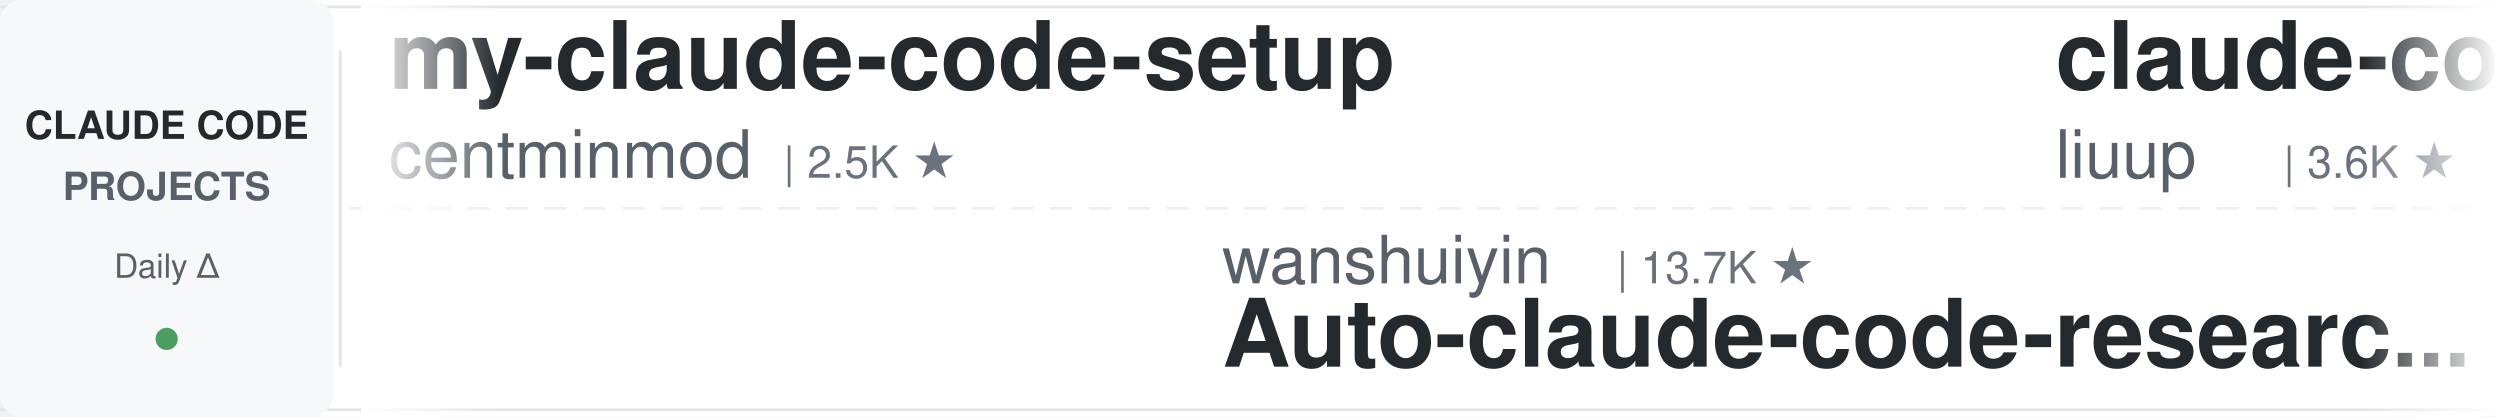
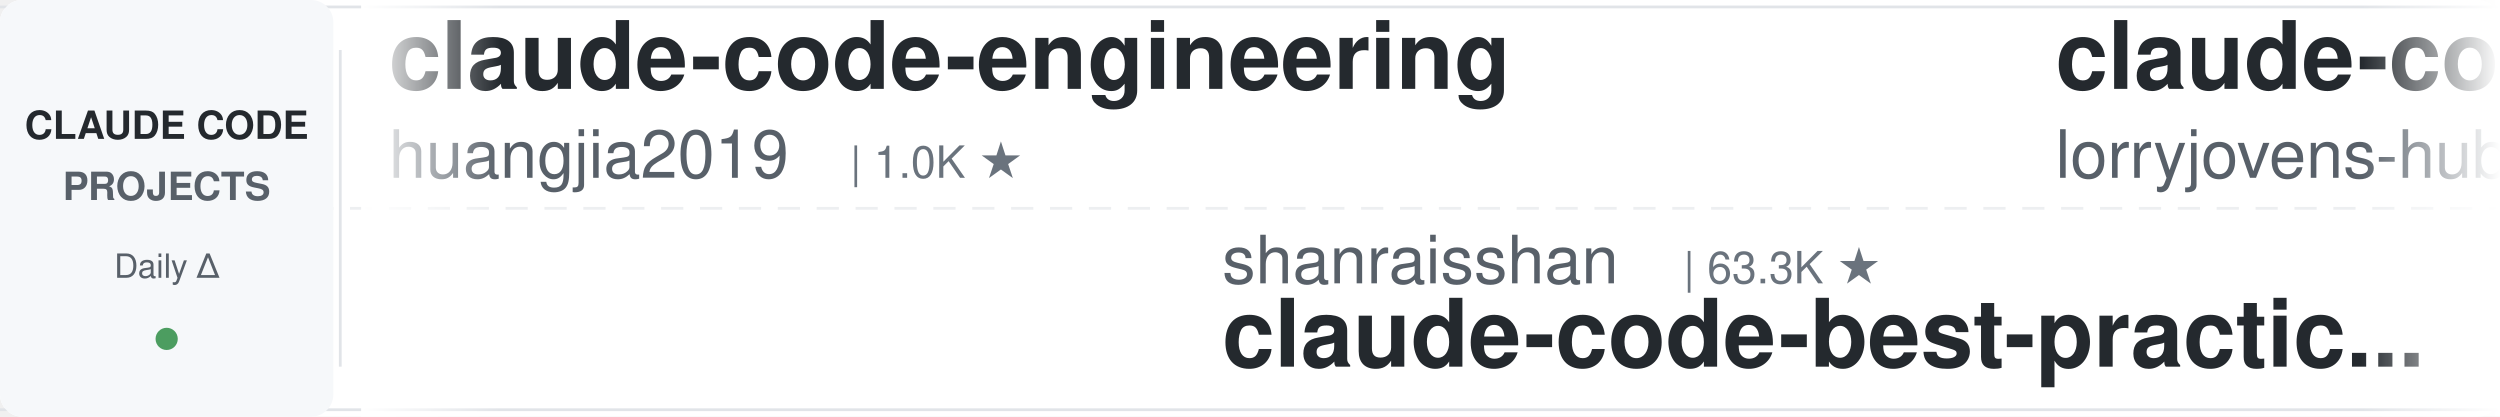
<svg xmlns="http://www.w3.org/2000/svg" width="900" height="150">
  <defs>
    <linearGradient id="leftFade" x1="0%" y1="0%" x2="100%" y2="0%">
      <stop offset="0%" style="stop-color:#ffffff;stop-opacity:1" />
      <stop offset="100%" style="stop-color:#ffffff;stop-opacity:0" />
    </linearGradient>
    <linearGradient id="rightFade" x1="0%" y1="0%" x2="100%" y2="0%">
      <stop offset="0%" style="stop-color:#ffffff;stop-opacity:0" />
      <stop offset="100%" style="stop-color:#ffffff;stop-opacity:1" />
    </linearGradient>
  </defs>
  <rect width="900" height="150" fill="#ffffff" rx="8" />
  <rect x="0" y="2" width="900" height="1" fill="#e1e4e8" />
  <rect x="0" y="147" width="900" height="1" fill="#e1e4e8" />
  <line x1="0" y1="75" x2="900" y2="75" stroke="#e1e4e8" stroke-width="1" stroke-dasharray="8 6" opacity="0.6" />
  <rect x="0" y="0" width="120" height="150" fill="#f6f8fa" rx="8" />
  <text x="60" y="50" font-family="-apple-system, BlinkMacSystemFont, 'Segoe UI', Helvetica, Arial, sans-serif" font-size="14" font-weight="600" fill="#24292e" text-anchor="middle">CLAUDE CODE</text>
  <text x="60" y="72" font-family="-apple-system, BlinkMacSystemFont, 'Segoe UI', Helvetica, Arial, sans-serif" font-size="14" font-weight="600" fill="#586069" text-anchor="middle">PROJECTS</text>
  <text x="60" y="100" font-family="-apple-system, BlinkMacSystemFont, 'Segoe UI', Helvetica, Arial, sans-serif" font-size="12" font-weight="500" fill="#586069" text-anchor="middle">Daily Δ</text>
  <circle cx="60" cy="122" r="4" fill="#22863a" opacity="0.8" />
  <rect x="122" y="18" width="1" height="114" fill="#e1e4e8" />
  <clipPath id="tickerClip">
    <rect x="130" y="0" width="770" height="150" />
  </clipPath>
  <g clip-path="url(#tickerClip)">
    <g id="tickerItems">
      <animateTransform attributeName="transform" attributeType="XML" type="translate" from="0 0" to="-3000 0" dur="54s" repeatCount="indefinite" />
      <g transform="translate(0, 0)">
-         <text x="140" y="32" font-family="-apple-system, BlinkMacSystemFont, 'Segoe UI', Helvetica, Arial, sans-serif" font-size="34" font-weight="600" fill="#24292e">my-claude-code-setup</text>
-         <text x="140" y="64" font-family="-apple-system, BlinkMacSystemFont, 'Segoe UI', Helvetica, Arial, sans-serif" font-size="24" font-weight="400" fill="#586069">centminmod</text>
-         <text x="282" y="64" font-family="-apple-system, BlinkMacSystemFont, 'Segoe UI', Helvetica, Arial, sans-serif" font-size="16" font-weight="500" fill="#6a737d">| 2.5K ★</text>
+         <text x="140" y="32" font-family="-apple-system, BlinkMacSystemFont, 'Segoe UI', Helvetica, Arial, sans-serif" font-size="34" font-weight="600" fill="#24292e">claude-code-engineering</text>
+         <text x="140" y="64" font-family="-apple-system, BlinkMacSystemFont, 'Segoe UI', Helvetica, Arial, sans-serif" font-size="24" font-weight="400" fill="#586069">huangjia2019</text>
+         <text x="306" y="64" font-family="-apple-system, BlinkMacSystemFont, 'Segoe UI', Helvetica, Arial, sans-serif" font-size="16" font-weight="500" fill="#6a737d">| 1.0K ★</text>
      </g>
      <g transform="translate(300, 0)">
-         <text x="140" y="102" font-family="-apple-system, BlinkMacSystemFont, 'Segoe UI', Helvetica, Arial, sans-serif" font-size="24" font-weight="400" fill="#586069">wanshuiyin</text>
-         <text x="282" y="102" font-family="-apple-system, BlinkMacSystemFont, 'Segoe UI', Helvetica, Arial, sans-serif" font-size="16" font-weight="500" fill="#6a737d">| 13.7K ★</text>
-         <text x="140" y="132" font-family="-apple-system, BlinkMacSystemFont, 'Segoe UI', Helvetica, Arial, sans-serif" font-size="34" font-weight="600" fill="#24292e">Auto-claude-code-researc...</text>
+         <text x="140" y="102" font-family="-apple-system, BlinkMacSystemFont, 'Segoe UI', Helvetica, Arial, sans-serif" font-size="24" font-weight="400" fill="#586069">shanraisshan</text>
+         <text x="306" y="102" font-family="-apple-system, BlinkMacSystemFont, 'Segoe UI', Helvetica, Arial, sans-serif" font-size="16" font-weight="500" fill="#6a737d">| 63.3K ★</text>
+         <text x="140" y="132" font-family="-apple-system, BlinkMacSystemFont, 'Segoe UI', Helvetica, Arial, sans-serif" font-size="34" font-weight="600" fill="#24292e">claude-code-best-practic...</text>
      </g>
      <g transform="translate(600, 0)">
-         <text x="140" y="32" font-family="-apple-system, BlinkMacSystemFont, 'Segoe UI', Helvetica, Arial, sans-serif" font-size="34" font-weight="600" fill="#24292e">claude-code-analysis</text>
-         <text x="140" y="64" font-family="-apple-system, BlinkMacSystemFont, 'Segoe UI', Helvetica, Arial, sans-serif" font-size="24" font-weight="400" fill="#586069">liuup</text>
-         <text x="222" y="64" font-family="-apple-system, BlinkMacSystemFont, 'Segoe UI', Helvetica, Arial, sans-serif" font-size="16" font-weight="500" fill="#6a737d">| 3.6K ★</text>
+         <text x="140" y="32" font-family="-apple-system, BlinkMacSystemFont, 'Segoe UI', Helvetica, Arial, sans-serif" font-size="34" font-weight="600" fill="#24292e">claude-code-rust</text>
+         <text x="140" y="64" font-family="-apple-system, BlinkMacSystemFont, 'Segoe UI', Helvetica, Arial, sans-serif" font-size="24" font-weight="400" fill="#586069">lorryjovens-hub</text>
+         <text x="342" y="64" font-family="-apple-system, BlinkMacSystemFont, 'Segoe UI', Helvetica, Arial, sans-serif" font-size="16" font-weight="500" fill="#6a737d">| 1.7K ★</text>
      </g>
      <g transform="translate(900, 0)">
        <text x="140" y="102" font-family="-apple-system, BlinkMacSystemFont, 'Segoe UI', Helvetica, Arial, sans-serif" font-size="24" font-weight="400" fill="#586069">LING71671</text>
        <text x="270" y="102" font-family="-apple-system, BlinkMacSystemFont, 'Segoe UI', Helvetica, Arial, sans-serif" font-size="16" font-weight="500" fill="#6a737d">| 926 ★</text>
        <text x="140" y="132" font-family="-apple-system, BlinkMacSystemFont, 'Segoe UI', Helvetica, Arial, sans-serif" font-size="34" font-weight="600" fill="#24292e">Open-ClaudeCode</text>
      </g>
      <g transform="translate(1200, 0)">
-         <text x="140" y="32" font-family="-apple-system, BlinkMacSystemFont, 'Segoe UI', Helvetica, Arial, sans-serif" font-size="34" font-weight="600" fill="#24292e">claude-code-settings</text>
-         <text x="140" y="64" font-family="-apple-system, BlinkMacSystemFont, 'Segoe UI', Helvetica, Arial, sans-serif" font-size="24" font-weight="400" fill="#586069">feiskyer</text>
-         <text x="258" y="64" font-family="-apple-system, BlinkMacSystemFont, 'Segoe UI', Helvetica, Arial, sans-serif" font-size="16" font-weight="500" fill="#6a737d">| 1.6K ★</text>
+         <text x="140" y="32" font-family="-apple-system, BlinkMacSystemFont, 'Segoe UI', Helvetica, Arial, sans-serif" font-size="34" font-weight="600" fill="#24292e">claude-code-infrastructu...</text>
+         <text x="140" y="64" font-family="-apple-system, BlinkMacSystemFont, 'Segoe UI', Helvetica, Arial, sans-serif" font-size="24" font-weight="400" fill="#586069">diet103</text>
+         <text x="246" y="64" font-family="-apple-system, BlinkMacSystemFont, 'Segoe UI', Helvetica, Arial, sans-serif" font-size="16" font-weight="500" fill="#6a737d">| 10.0K ★</text>
      </g>
      <g transform="translate(1500, 0)">
-         <text x="140" y="102" font-family="-apple-system, BlinkMacSystemFont, 'Segoe UI', Helvetica, Arial, sans-serif" font-size="24" font-weight="400" fill="#586069">Windy3f3f3f3f</text>
-         <text x="318" y="102" font-family="-apple-system, BlinkMacSystemFont, 'Segoe UI', Helvetica, Arial, sans-serif" font-size="16" font-weight="500" fill="#6a737d">| 2.4K ★</text>
-         <text x="140" y="132" font-family="-apple-system, BlinkMacSystemFont, 'Segoe UI', Helvetica, Arial, sans-serif" font-size="34" font-weight="600" fill="#24292e">claude-code-from-scratch</text>
+         <text x="140" y="102" font-family="-apple-system, BlinkMacSystemFont, 'Segoe UI', Helvetica, Arial, sans-serif" font-size="24" font-weight="400" fill="#586069">oboard</text>
+         <text x="234" y="102" font-family="-apple-system, BlinkMacSystemFont, 'Segoe UI', Helvetica, Arial, sans-serif" font-size="16" font-weight="500" fill="#6a737d">| 3.3K ★</text>
+         <text x="140" y="132" font-family="-apple-system, BlinkMacSystemFont, 'Segoe UI', Helvetica, Arial, sans-serif" font-size="34" font-weight="600" fill="#24292e">claude-code-rev</text>
      </g>
      <g transform="translate(1800, 0)">
-         <text x="140" y="32" font-family="-apple-system, BlinkMacSystemFont, 'Segoe UI', Helvetica, Arial, sans-serif" font-size="34" font-weight="600" fill="#24292e">claude_codex_bridge</text>
-         <text x="140" y="64" font-family="-apple-system, BlinkMacSystemFont, 'Segoe UI', Helvetica, Arial, sans-serif" font-size="24" font-weight="400" fill="#586069">SeemSeam</text>
-         <text x="258" y="64" font-family="-apple-system, BlinkMacSystemFont, 'Segoe UI', Helvetica, Arial, sans-serif" font-size="16" font-weight="500" fill="#6a737d">| 3.3K ★</text>
+         <text x="140" y="32" font-family="-apple-system, BlinkMacSystemFont, 'Segoe UI', Helvetica, Arial, sans-serif" font-size="34" font-weight="600" fill="#24292e">claude-code-source</text>
+         <text x="140" y="64" font-family="-apple-system, BlinkMacSystemFont, 'Segoe UI', Helvetica, Arial, sans-serif" font-size="24" font-weight="400" fill="#586069">hangsman</text>
+         <text x="258" y="64" font-family="-apple-system, BlinkMacSystemFont, 'Segoe UI', Helvetica, Arial, sans-serif" font-size="16" font-weight="500" fill="#6a737d">| 787 ★</text>
      </g>
      <g transform="translate(2100, 0)">
+         <text x="140" y="102" font-family="-apple-system, BlinkMacSystemFont, 'Segoe UI', Helvetica, Arial, sans-serif" font-size="24" font-weight="400" fill="#586069">Donchitos</text>
+         <text x="270" y="102" font-family="-apple-system, BlinkMacSystemFont, 'Segoe UI', Helvetica, Arial, sans-serif" font-size="16" font-weight="500" fill="#6a737d">| 23.3K ★</text>
+         <text x="140" y="132" font-family="-apple-system, BlinkMacSystemFont, 'Segoe UI', Helvetica, Arial, sans-serif" font-size="34" font-weight="600" fill="#24292e">Claude-Code-Game-Studios</text>
+       </g>
+       <g transform="translate(2400, 0)">
+         <text x="140" y="32" font-family="-apple-system, BlinkMacSystemFont, 'Segoe UI', Helvetica, Arial, sans-serif" font-size="34" font-weight="600" fill="#24292e">andrej-karpathy-skills</text>
+         <text x="140" y="64" font-family="-apple-system, BlinkMacSystemFont, 'Segoe UI', Helvetica, Arial, sans-serif" font-size="24" font-weight="400" fill="#586069">multica-ai</text>
+         <text x="282" y="64" font-family="-apple-system, BlinkMacSystemFont, 'Segoe UI', Helvetica, Arial, sans-serif" font-size="16" font-weight="500" fill="#6a737d">| 195.4K ★</text>
+       </g>
+       <g transform="translate(2700, 0)">
        <text x="140" y="102" font-family="-apple-system, BlinkMacSystemFont, 'Segoe UI', Helvetica, Arial, sans-serif" font-size="24" font-weight="400" fill="#586069">Chachamaru127</text>
        <text x="318" y="102" font-family="-apple-system, BlinkMacSystemFont, 'Segoe UI', Helvetica, Arial, sans-serif" font-size="16" font-weight="500" fill="#6a737d">| 3.0K ★</text>
        <text x="140" y="132" font-family="-apple-system, BlinkMacSystemFont, 'Segoe UI', Helvetica, Arial, sans-serif" font-size="34" font-weight="600" fill="#24292e">claude-code-harness</text>
      </g>
-       <g transform="translate(2400, 0)">
-         <text x="140" y="32" font-family="-apple-system, BlinkMacSystemFont, 'Segoe UI', Helvetica, Arial, sans-serif" font-size="34" font-weight="600" fill="#24292e">claude-code-infrastructu...</text>
-         <text x="140" y="64" font-family="-apple-system, BlinkMacSystemFont, 'Segoe UI', Helvetica, Arial, sans-serif" font-size="24" font-weight="400" fill="#586069">diet103</text>
-         <text x="246" y="64" font-family="-apple-system, BlinkMacSystemFont, 'Segoe UI', Helvetica, Arial, sans-serif" font-size="16" font-weight="500" fill="#6a737d">| 10.0K ★</text>
-       </g>
-       <g transform="translate(2700, 0)">
-         <text x="140" y="102" font-family="-apple-system, BlinkMacSystemFont, 'Segoe UI', Helvetica, Arial, sans-serif" font-size="24" font-weight="400" fill="#586069">jqueryscript</text>
-         <text x="306" y="102" font-family="-apple-system, BlinkMacSystemFont, 'Segoe UI', Helvetica, Arial, sans-serif" font-size="16" font-weight="500" fill="#6a737d">| 473 ★</text>
-         <text x="140" y="132" font-family="-apple-system, BlinkMacSystemFont, 'Segoe UI', Helvetica, Arial, sans-serif" font-size="34" font-weight="600" fill="#24292e">awesome-claude-code</text>
-       </g>
      <g transform="translate(3000, 0)">
-         <text x="140" y="32" font-family="-apple-system, BlinkMacSystemFont, 'Segoe UI', Helvetica, Arial, sans-serif" font-size="34" font-weight="600" fill="#24292e">my-claude-code-setup</text>
-         <text x="140" y="64" font-family="-apple-system, BlinkMacSystemFont, 'Segoe UI', Helvetica, Arial, sans-serif" font-size="24" font-weight="400" fill="#586069">centminmod</text>
-         <text x="282" y="64" font-family="-apple-system, BlinkMacSystemFont, 'Segoe UI', Helvetica, Arial, sans-serif" font-size="16" font-weight="500" fill="#6a737d">| 2.5K ★</text>
+         <text x="140" y="32" font-family="-apple-system, BlinkMacSystemFont, 'Segoe UI', Helvetica, Arial, sans-serif" font-size="34" font-weight="600" fill="#24292e">claude-code-engineering</text>
+         <text x="140" y="64" font-family="-apple-system, BlinkMacSystemFont, 'Segoe UI', Helvetica, Arial, sans-serif" font-size="24" font-weight="400" fill="#586069">huangjia2019</text>
+         <text x="306" y="64" font-family="-apple-system, BlinkMacSystemFont, 'Segoe UI', Helvetica, Arial, sans-serif" font-size="16" font-weight="500" fill="#6a737d">| 1.0K ★</text>
      </g>
      <g transform="translate(3300, 0)">
-         <text x="140" y="102" font-family="-apple-system, BlinkMacSystemFont, 'Segoe UI', Helvetica, Arial, sans-serif" font-size="24" font-weight="400" fill="#586069">wanshuiyin</text>
-         <text x="282" y="102" font-family="-apple-system, BlinkMacSystemFont, 'Segoe UI', Helvetica, Arial, sans-serif" font-size="16" font-weight="500" fill="#6a737d">| 13.7K ★</text>
-         <text x="140" y="132" font-family="-apple-system, BlinkMacSystemFont, 'Segoe UI', Helvetica, Arial, sans-serif" font-size="34" font-weight="600" fill="#24292e">Auto-claude-code-researc...</text>
+         <text x="140" y="102" font-family="-apple-system, BlinkMacSystemFont, 'Segoe UI', Helvetica, Arial, sans-serif" font-size="24" font-weight="400" fill="#586069">shanraisshan</text>
+         <text x="306" y="102" font-family="-apple-system, BlinkMacSystemFont, 'Segoe UI', Helvetica, Arial, sans-serif" font-size="16" font-weight="500" fill="#6a737d">| 63.3K ★</text>
+         <text x="140" y="132" font-family="-apple-system, BlinkMacSystemFont, 'Segoe UI', Helvetica, Arial, sans-serif" font-size="34" font-weight="600" fill="#24292e">claude-code-best-practic...</text>
      </g>
      <g transform="translate(3600, 0)">
-         <text x="140" y="32" font-family="-apple-system, BlinkMacSystemFont, 'Segoe UI', Helvetica, Arial, sans-serif" font-size="34" font-weight="600" fill="#24292e">claude-code-analysis</text>
-         <text x="140" y="64" font-family="-apple-system, BlinkMacSystemFont, 'Segoe UI', Helvetica, Arial, sans-serif" font-size="24" font-weight="400" fill="#586069">liuup</text>
-         <text x="222" y="64" font-family="-apple-system, BlinkMacSystemFont, 'Segoe UI', Helvetica, Arial, sans-serif" font-size="16" font-weight="500" fill="#6a737d">| 3.6K ★</text>
+         <text x="140" y="32" font-family="-apple-system, BlinkMacSystemFont, 'Segoe UI', Helvetica, Arial, sans-serif" font-size="34" font-weight="600" fill="#24292e">claude-code-rust</text>
+         <text x="140" y="64" font-family="-apple-system, BlinkMacSystemFont, 'Segoe UI', Helvetica, Arial, sans-serif" font-size="24" font-weight="400" fill="#586069">lorryjovens-hub</text>
+         <text x="342" y="64" font-family="-apple-system, BlinkMacSystemFont, 'Segoe UI', Helvetica, Arial, sans-serif" font-size="16" font-weight="500" fill="#6a737d">| 1.7K ★</text>
      </g>
      <g transform="translate(3900, 0)">
        <text x="140" y="102" font-family="-apple-system, BlinkMacSystemFont, 'Segoe UI', Helvetica, Arial, sans-serif" font-size="24" font-weight="400" fill="#586069">LING71671</text>
        <text x="270" y="102" font-family="-apple-system, BlinkMacSystemFont, 'Segoe UI', Helvetica, Arial, sans-serif" font-size="16" font-weight="500" fill="#6a737d">| 926 ★</text>
        <text x="140" y="132" font-family="-apple-system, BlinkMacSystemFont, 'Segoe UI', Helvetica, Arial, sans-serif" font-size="34" font-weight="600" fill="#24292e">Open-ClaudeCode</text>
      </g>
    </g>
  </g>
  <rect x="130" y="0" width="50" height="150" fill="url(#leftFade)" />
  <rect x="850" y="0" width="50" height="150" fill="url(#rightFade)" />
</svg>
